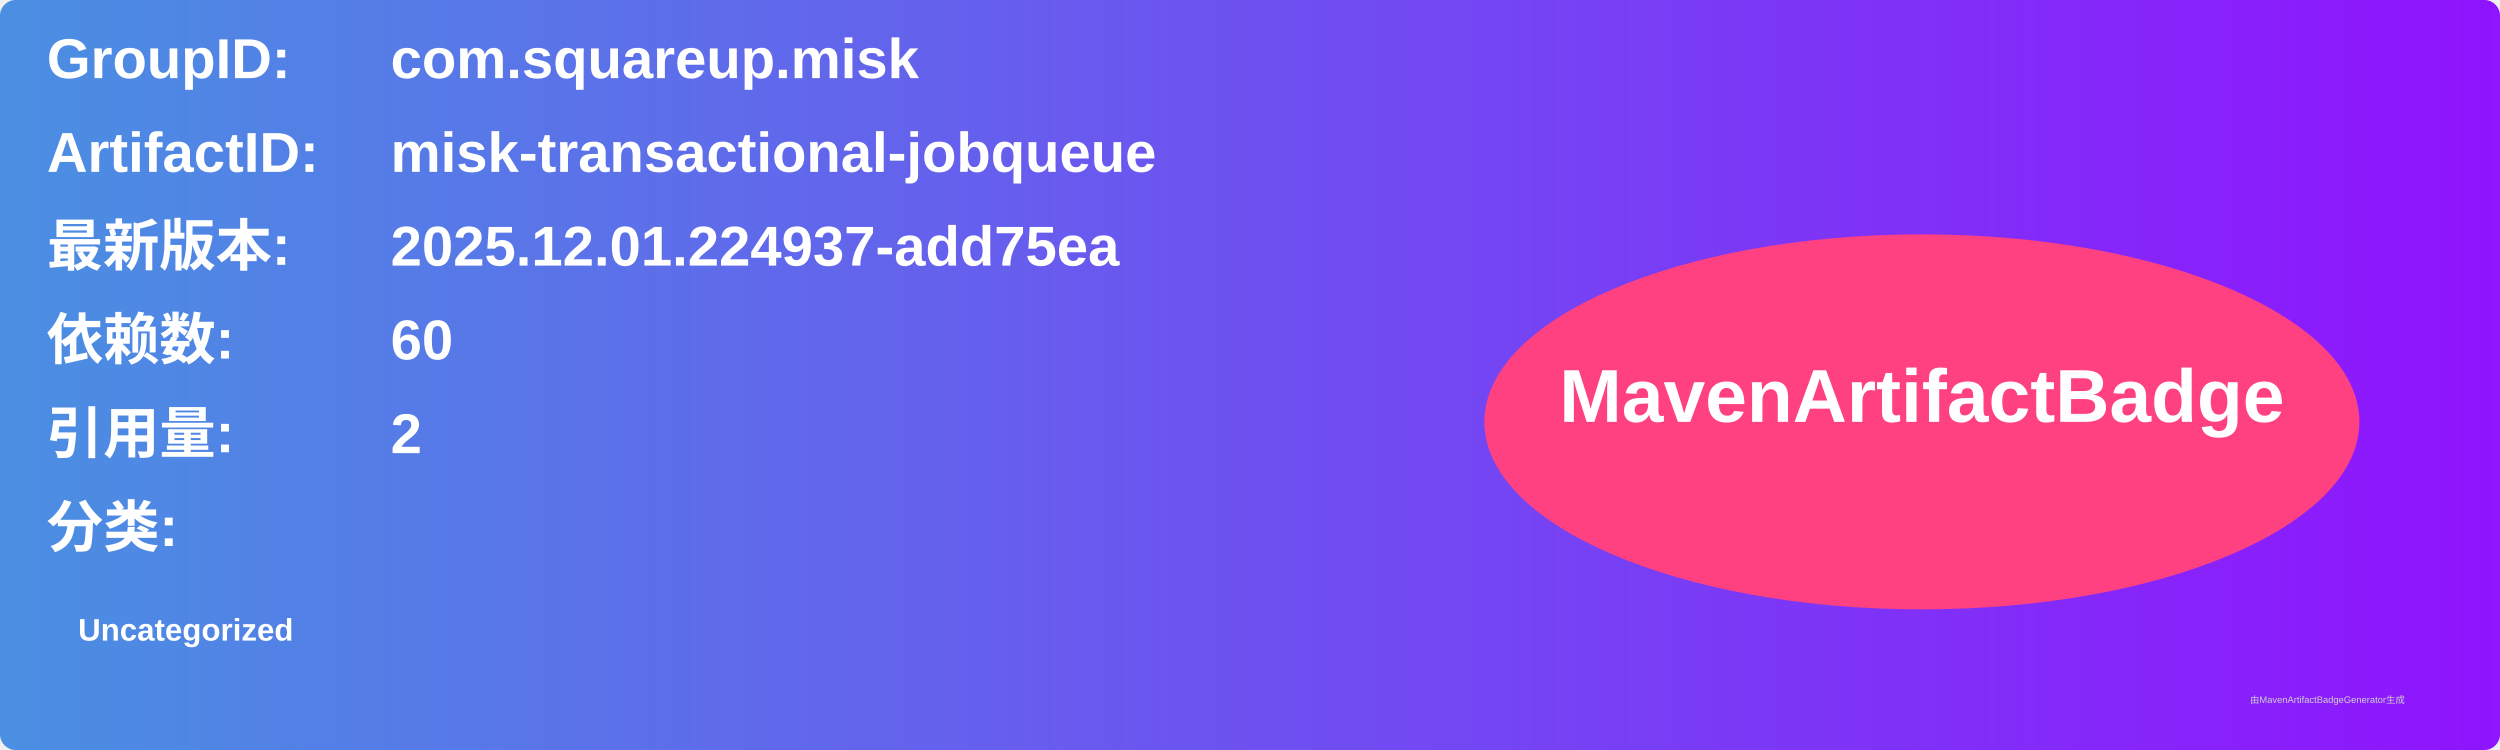
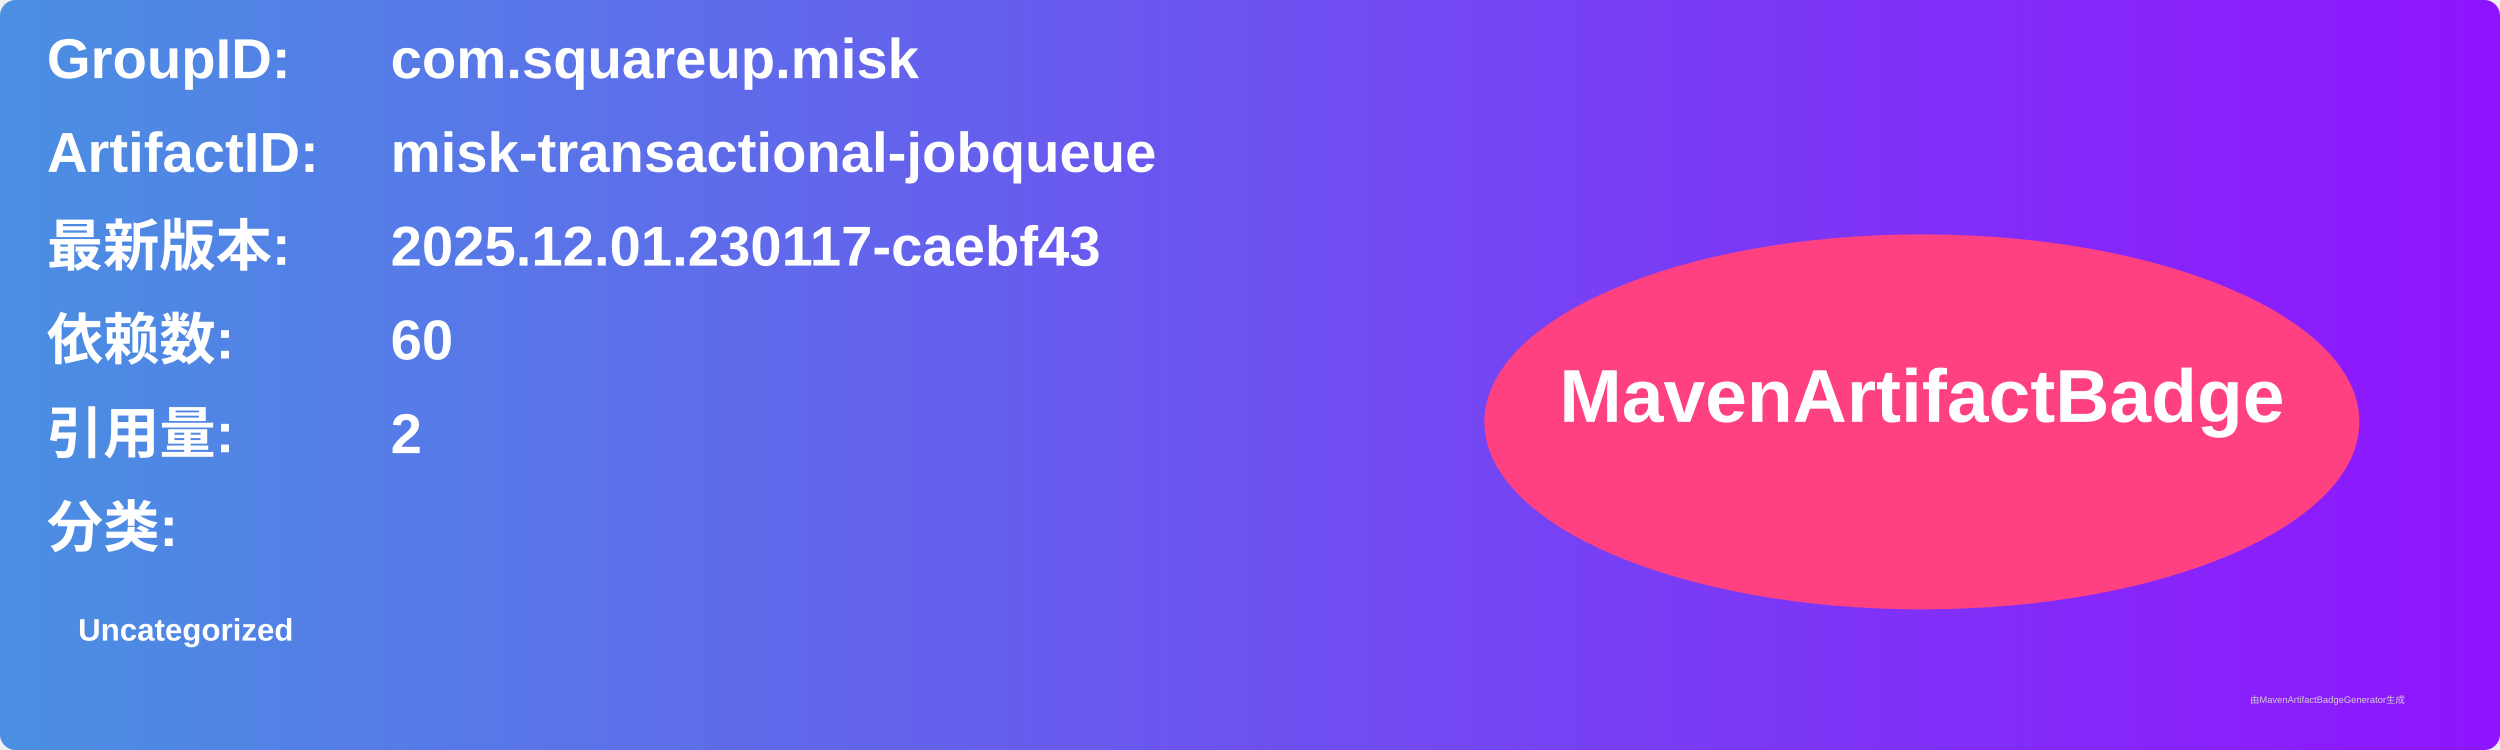
<svg xmlns="http://www.w3.org/2000/svg" width="800" height="240" viewBox="0 0 800 240">
  <linearGradient id="grad" x1="0%" y1="0%" x2="100%" y2="0%">
    <stop offset="0%" stop-color="#4a90e2" />
    <stop offset="100%" stop-color="#9013fe" />
  </linearGradient>
  <rect width="100%" height="100%" rx="5" ry="5" fill="url(#grad)" />
  <g transform="translate(15, 15)">
    <text x="0" y="10" font-family="Arial" font-size="18" fill="white" font-weight="bold" width="260">GroupID:</text>
    <text x="110" y="10" font-family="Arial" font-size="18" fill="white" font-weight="bold" width="460">com.squareup.misk</text>
    <text x="0" y="40" font-family="Arial" font-size="18" fill="white" font-weight="bold" width="260">ArtifactID:</text>
    <text x="110" y="40" font-family="Arial" font-size="18" fill="white" font-weight="bold" width="460">misk-transactional-jobqueue</text>
    <text x="0" y="70" font-family="Arial" font-size="18" fill="white" font-weight="bold">最新版本:</text>
    <text x="110" y="70" font-family="Arial" font-size="18" fill="white" font-weight="bold">
-       <tspan font-weight="bold">2025.12.01.224937-add75ea</tspan>
+       <tspan font-weight="bold">2025.12.01.230117-caebf43</tspan>
    </text>
    <text x="0" y="100" font-family="Arial" font-size="18" fill="white" font-weight="bold">依赖数: </text>
    <text x="110" y="100" font-family="Arial" font-size="18" fill="white">
      <tspan font-weight="bold">60</tspan>
    </text>
    <text x="0" y="130" font-family="Arial" font-size="18" fill="white" font-weight="bold">引用量: </text>
    <text x="110" y="130" font-family="Arial" font-size="18" fill="white">
      <tspan font-weight="bold">2</tspan>
    </text>
    <text x="0" y="160" font-family="Arial" font-size="18" fill="white" font-weight="bold">分类:</text>
    <text x="10" y="190" font-family="Arial" font-size="10" fill="white">
      <tspan font-weight="bold">Uncategorized</tspan>
    </text>
    <ellipse cx="600" cy="120" rx="140" ry="60" fill="#ff4081" />
    <text x="600" y="120" text-anchor="middle" font-family="Arial" font-size="24" fill="white" font-weight="bold">MavenArtifactBadge</text>
  </g>
  <text x="720" y="225" font-family="Arial" font-size="3" fill="#d0d0d0">由MavenArtifactBadgeGenerator生成</text>
</svg>
